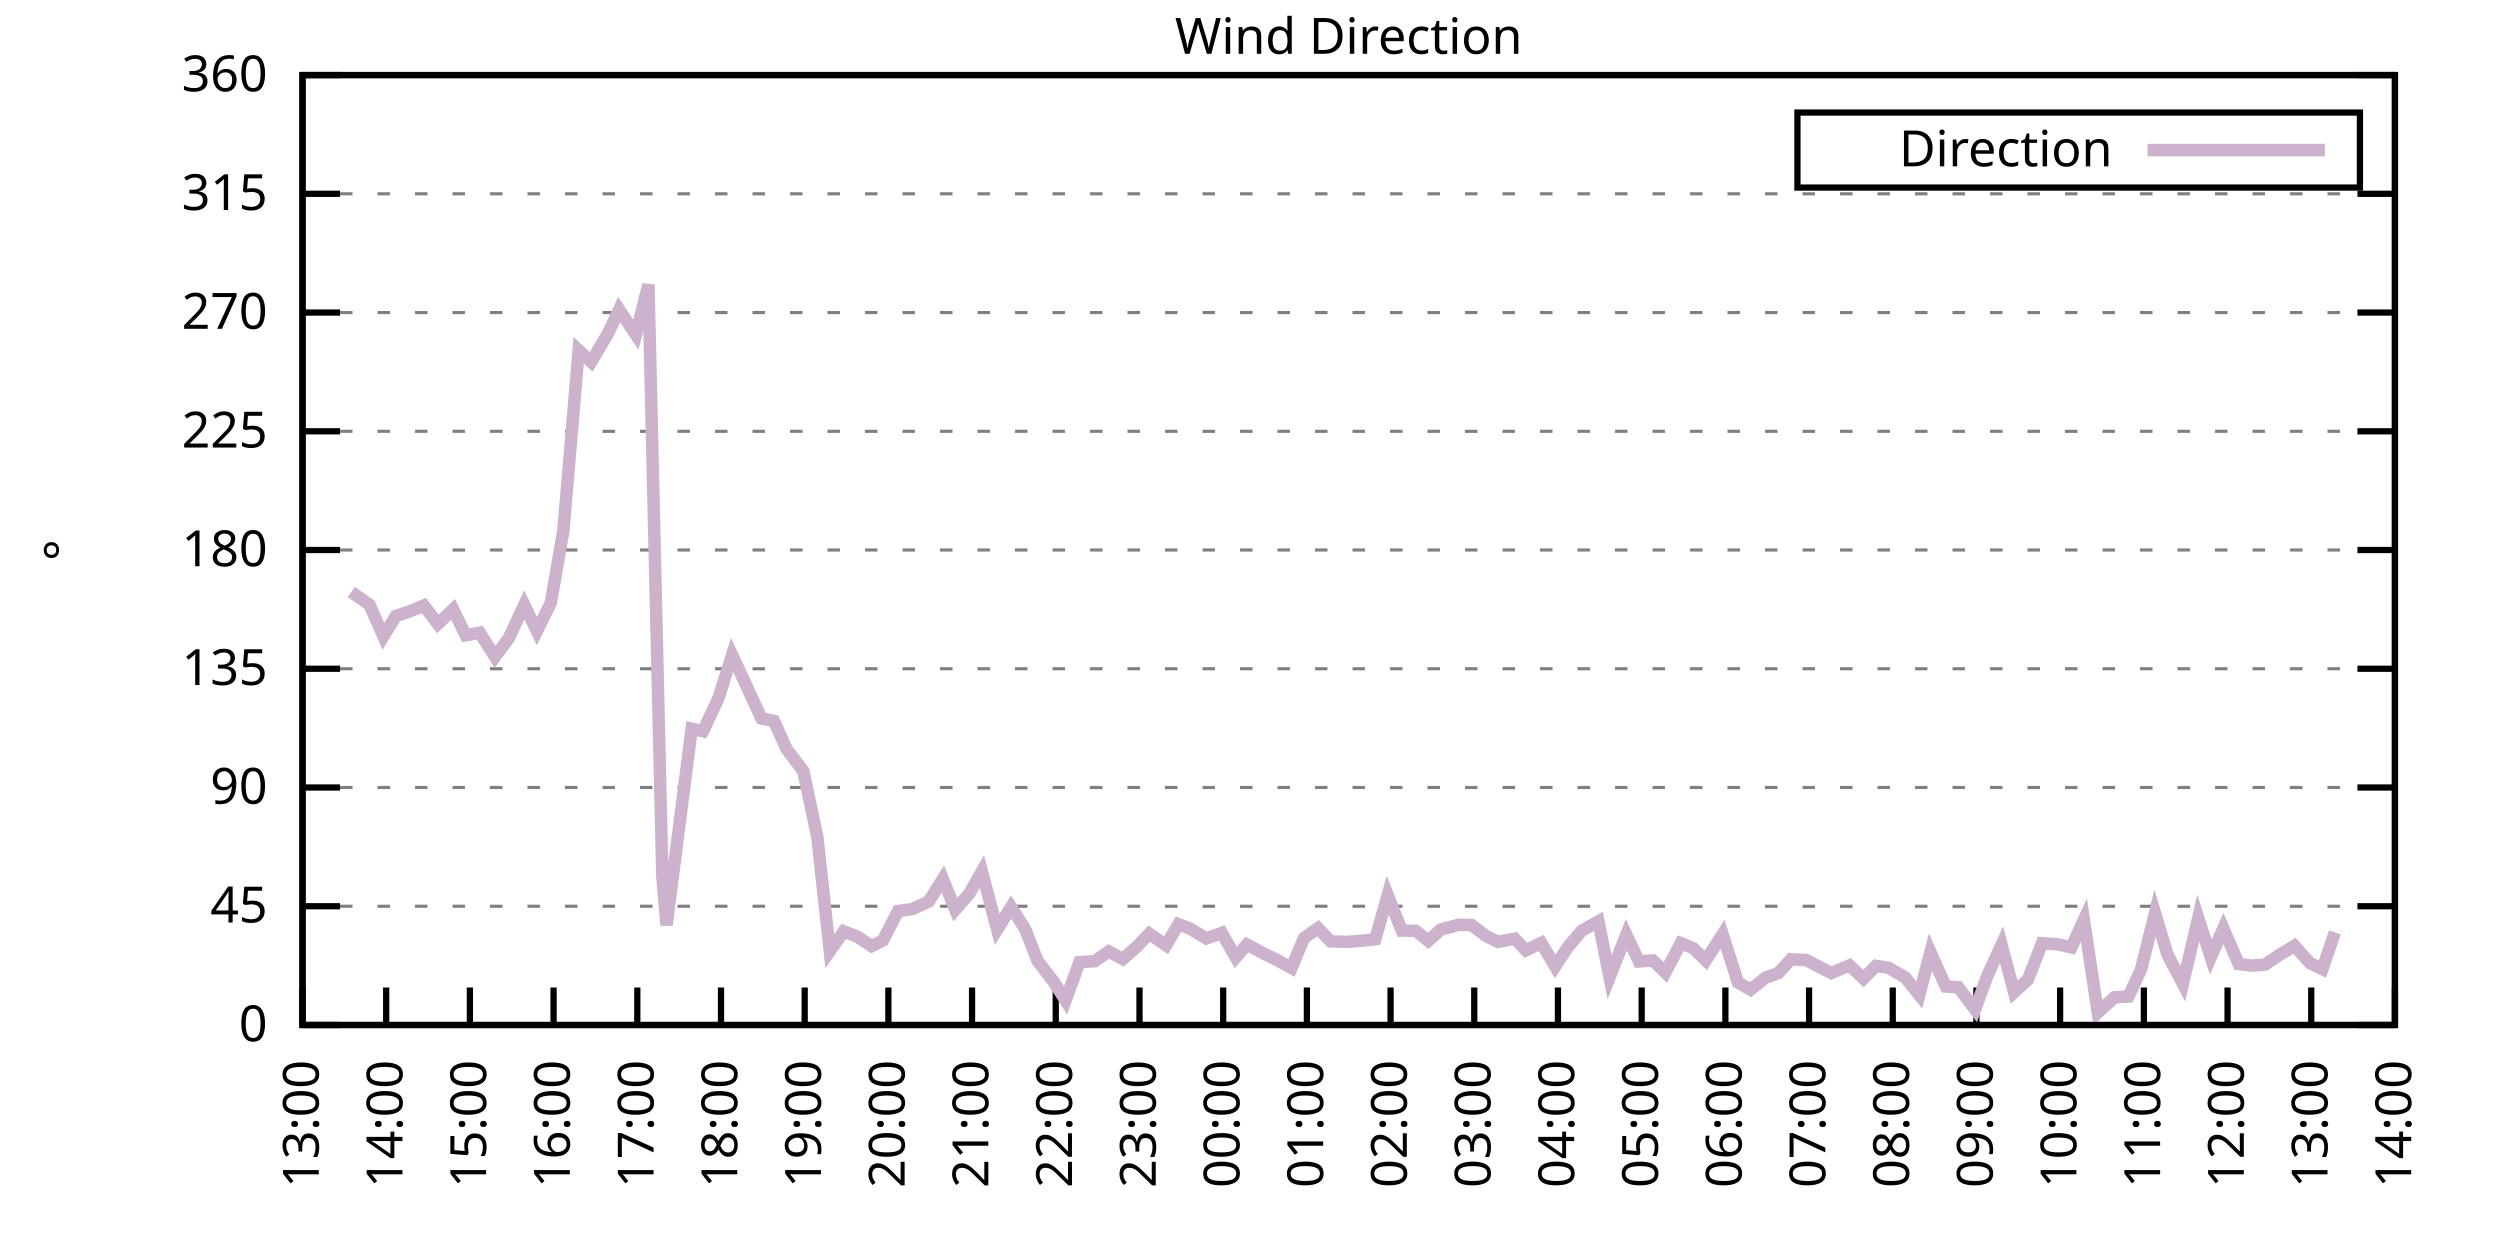
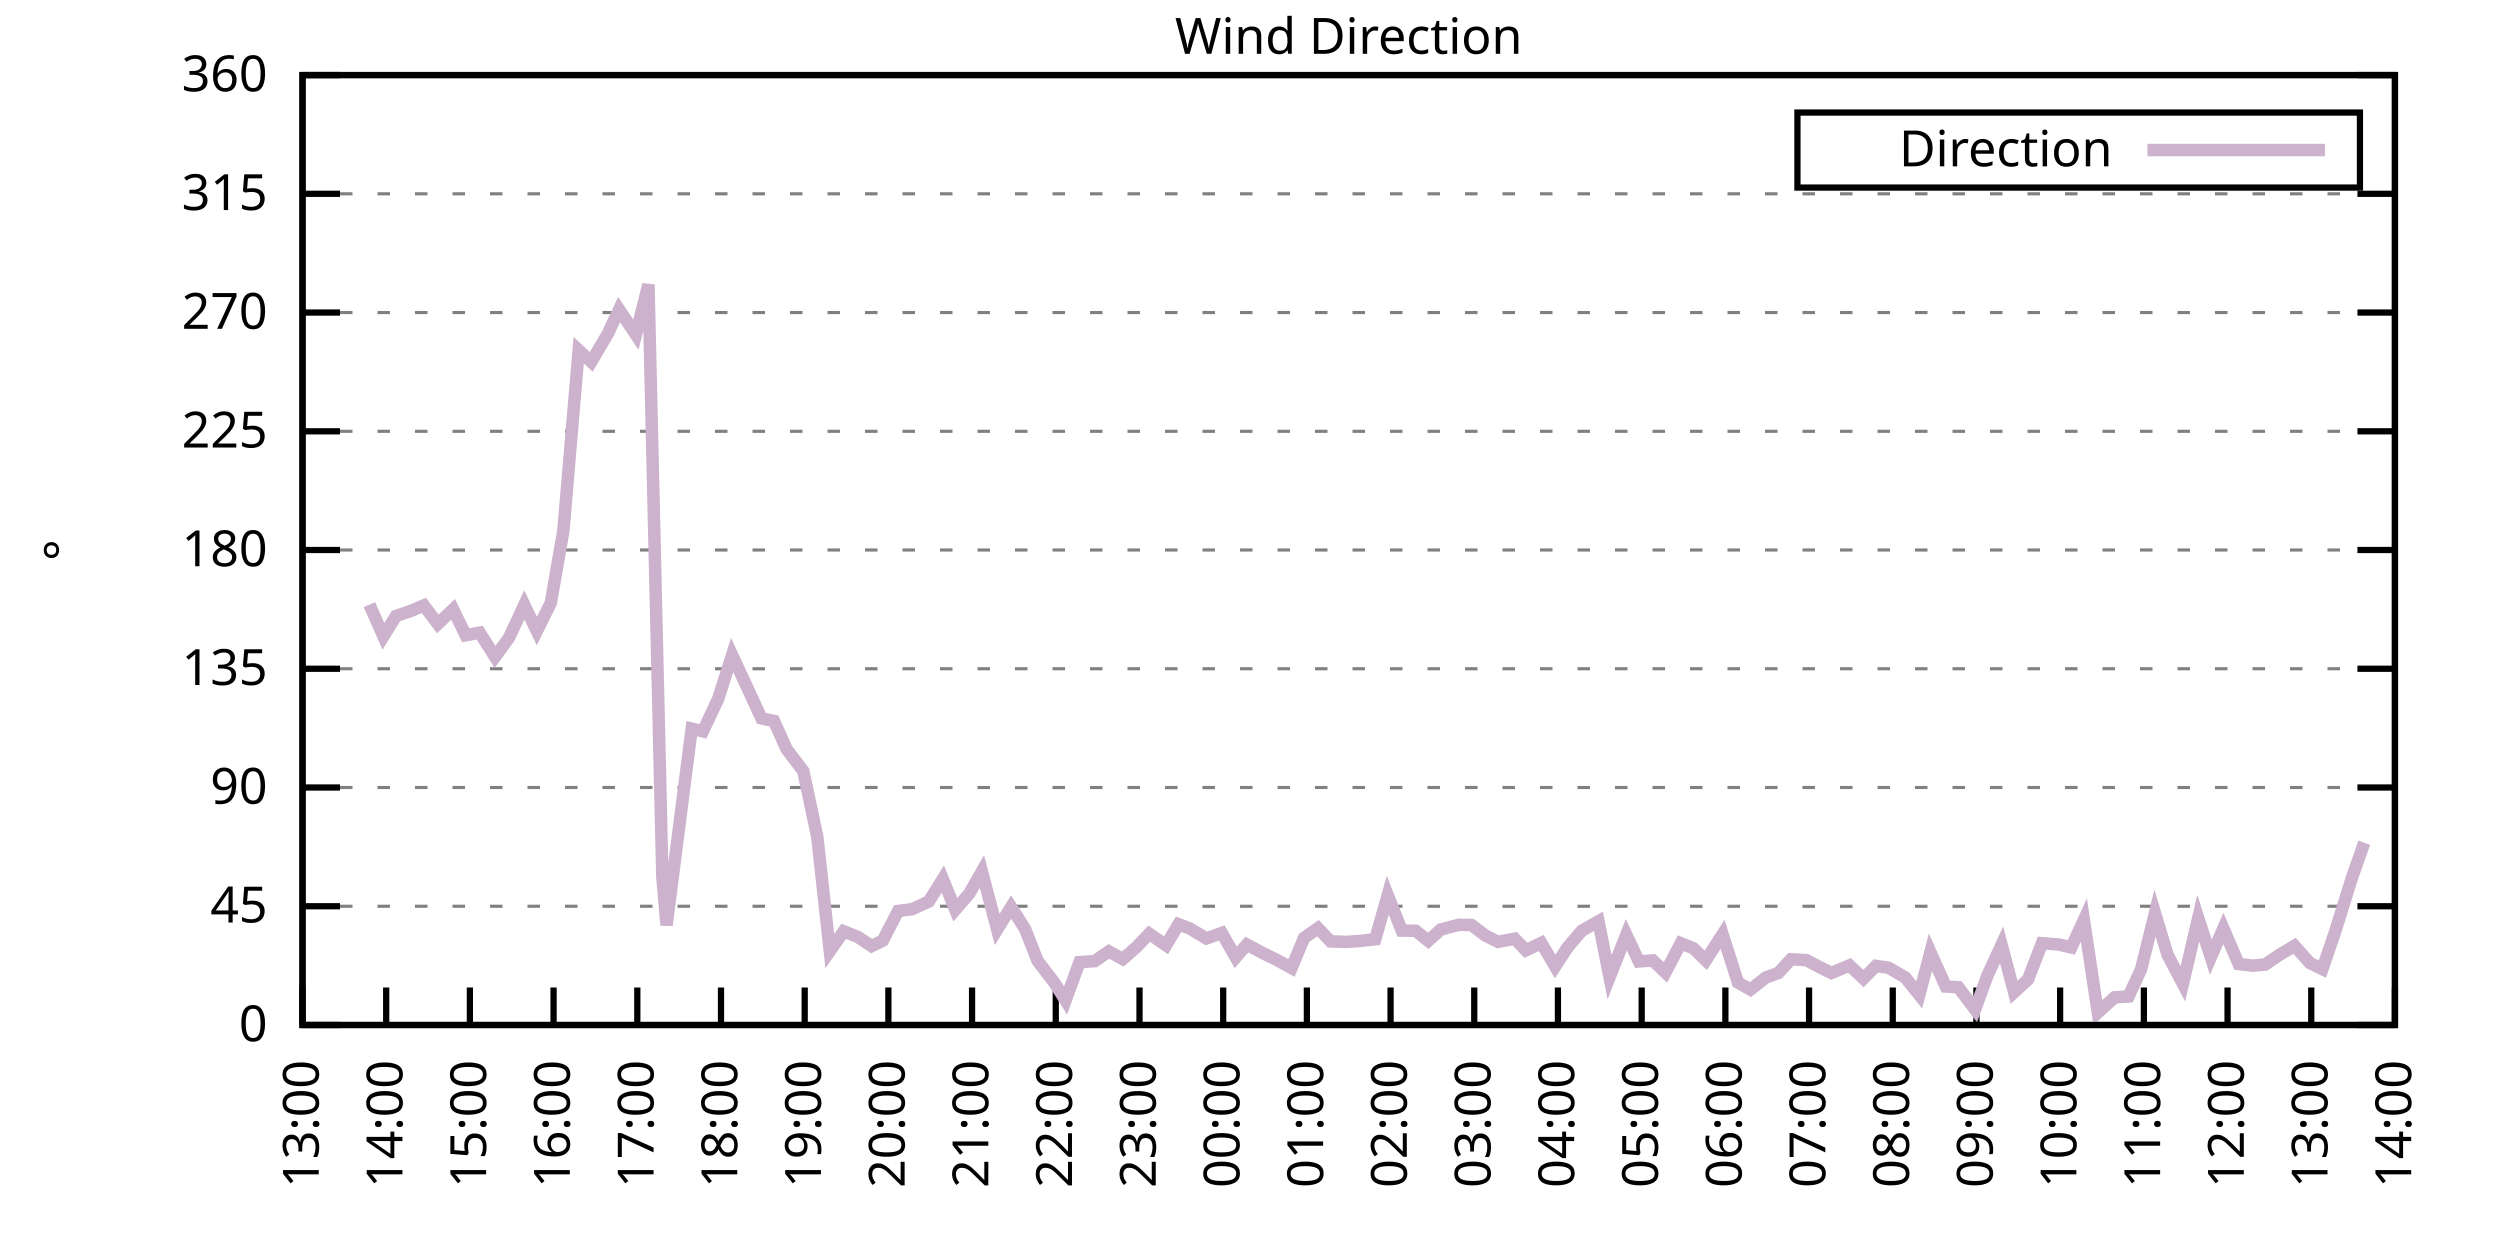
<svg xmlns="http://www.w3.org/2000/svg" xmlns:xlink="http://www.w3.org/1999/xlink" width="400" height="200" viewBox="0 0 400 200">
  <g id="gnuplot_canvas">
    <rect x="0" y="0" width="400" height="200" fill="none" />
    <defs>
      <circle id="gpDot" r="0.5" stroke-width="0.5" stroke="currentColor" />
      <path id="gpPt0" stroke-width="0.333" stroke="currentColor" d="M-1,0 h2 M0,-1 v2" />
      <path id="gpPt1" stroke-width="0.333" stroke="currentColor" d="M-1,-1 L1,1 M1,-1 L-1,1" />
      <path id="gpPt2" stroke-width="0.333" stroke="currentColor" d="M-1,0 L1,0 M0,-1 L0,1 M-1,-1 L1,1 M-1,1 L1,-1" />
      <rect id="gpPt3" stroke-width="0.333" stroke="currentColor" x="-1" y="-1" width="2" height="2" />
      <rect id="gpPt4" stroke-width="0.333" stroke="currentColor" fill="currentColor" x="-1" y="-1" width="2" height="2" />
      <circle id="gpPt5" stroke-width="0.333" stroke="currentColor" cx="0" cy="0" r="1" />
      <use xlink:href="#gpPt5" id="gpPt6" fill="currentColor" stroke="none" />
      <path id="gpPt7" stroke-width="0.333" stroke="currentColor" d="M0,-1.33 L-1.33,0.67 L1.33,0.67 z" />
      <use xlink:href="#gpPt7" id="gpPt8" fill="currentColor" stroke="none" />
      <use xlink:href="#gpPt7" id="gpPt9" stroke="currentColor" transform="rotate(180)" />
      <use xlink:href="#gpPt9" id="gpPt10" fill="currentColor" stroke="none" />
      <use xlink:href="#gpPt3" id="gpPt11" stroke="currentColor" transform="rotate(45)" />
      <use xlink:href="#gpPt11" id="gpPt12" fill="currentColor" stroke="none" />
      <path id="gpPt13" stroke-width="0.333" stroke="currentColor" d="M0,1.330 L1.265,0.411 L0.782,-1.067 L-0.782,-1.076 L-1.265,0.411 z" />
      <use xlink:href="#gpPt13" id="gpPt14" fill="currentColor" stroke="none" />
      <filter id="textbox" filterUnits="objectBoundingBox" x="0" y="0" height="1" width="1">
        <feFlood flood-color="white" flood-opacity="1" result="bgnd" />
        <feComposite in="SourceGraphic" in2="bgnd" operator="atop" />
      </filter>
      <filter id="greybox" filterUnits="objectBoundingBox" x="0" y="0" height="1" width="1">
        <feFlood flood-color="lightgrey" flood-opacity="1" result="grey" />
        <feComposite in="SourceGraphic" in2="grey" operator="atop" />
      </filter>
    </defs>
    <g fill="none" color="white" stroke="currentColor" stroke-width="1.00" stroke-linecap="butt" stroke-linejoin="miter">
</g>
    <g fill="none" color="black" stroke="currentColor" stroke-width="1.00" stroke-linecap="butt" stroke-linejoin="miter">
      <g stroke="none" shape-rendering="crispEdges">
        <polygon fill="rgb(255, 255, 255)" points="48.40,164.00 383.18,164.00 383.18,12.02 48.40,12.02 " />
      </g>
    </g>
    <g fill="none" color="black" stroke="currentColor" stroke-width="1.00" stroke-linecap="butt" stroke-linejoin="miter">
</g>
    <g fill="none" color="black" stroke="black" stroke-width="0.50" stroke-linecap="butt" stroke-linejoin="miter">
</g>
    <g fill="none" color="gray" stroke="currentColor" stroke-width="0.50" stroke-linecap="butt" stroke-linejoin="miter">
      <path stroke="gray" stroke-dasharray="2,4" class="gridline" d="M48.40,164.00 L383.19,164.00  " />
    </g>
    <g fill="none" color="gray" stroke="gray" stroke-width="1.00" stroke-linecap="butt" stroke-linejoin="miter">
</g>
    <g fill="none" color="black" stroke="currentColor" stroke-width="1.00" stroke-linecap="butt" stroke-linejoin="miter">
      <path stroke="black" d="M48.40,164.00 L54.40,164.00 M383.19,164.00 L377.19,164.00  " />
      <g transform="translate(42.80,166.60)" stroke="none" fill="black" font-family="Sans" font-size="8.00" text-anchor="end">
        <text>
          <tspan font-family="Sans"> 0</tspan>
        </text>
      </g>
    </g>
    <g fill="none" color="black" stroke="currentColor" stroke-width="1.00" stroke-linecap="butt" stroke-linejoin="miter">
</g>
    <g fill="none" color="black" stroke="black" stroke-width="0.50" stroke-linecap="butt" stroke-linejoin="miter">
</g>
    <g fill="none" color="gray" stroke="currentColor" stroke-width="0.50" stroke-linecap="butt" stroke-linejoin="miter">
      <path stroke="gray" stroke-dasharray="2,4" class="gridline" d="M48.40,145.00 L383.19,145.00  " />
    </g>
    <g fill="none" color="gray" stroke="gray" stroke-width="1.00" stroke-linecap="butt" stroke-linejoin="miter">
</g>
    <g fill="none" color="black" stroke="currentColor" stroke-width="1.00" stroke-linecap="butt" stroke-linejoin="miter">
      <path stroke="black" d="M48.40,145.00 L54.40,145.00 M383.19,145.00 L377.19,145.00  " />
      <g transform="translate(42.80,147.60)" stroke="none" fill="black" font-family="Sans" font-size="8.00" text-anchor="end">
        <text>
          <tspan font-family="Sans"> 45</tspan>
        </text>
      </g>
    </g>
    <g fill="none" color="black" stroke="currentColor" stroke-width="1.00" stroke-linecap="butt" stroke-linejoin="miter">
</g>
    <g fill="none" color="black" stroke="black" stroke-width="0.50" stroke-linecap="butt" stroke-linejoin="miter">
</g>
    <g fill="none" color="gray" stroke="currentColor" stroke-width="0.50" stroke-linecap="butt" stroke-linejoin="miter">
      <path stroke="gray" stroke-dasharray="2,4" class="gridline" d="M48.40,126.00 L383.19,126.00  " />
    </g>
    <g fill="none" color="gray" stroke="gray" stroke-width="1.00" stroke-linecap="butt" stroke-linejoin="miter">
</g>
    <g fill="none" color="black" stroke="currentColor" stroke-width="1.00" stroke-linecap="butt" stroke-linejoin="miter">
      <path stroke="black" d="M48.40,126.00 L54.40,126.00 M383.19,126.00 L377.19,126.00  " />
      <g transform="translate(42.80,128.60)" stroke="none" fill="black" font-family="Sans" font-size="8.00" text-anchor="end">
        <text>
          <tspan font-family="Sans"> 90</tspan>
        </text>
      </g>
    </g>
    <g fill="none" color="black" stroke="currentColor" stroke-width="1.00" stroke-linecap="butt" stroke-linejoin="miter">
</g>
    <g fill="none" color="black" stroke="black" stroke-width="0.50" stroke-linecap="butt" stroke-linejoin="miter">
</g>
    <g fill="none" color="gray" stroke="currentColor" stroke-width="0.50" stroke-linecap="butt" stroke-linejoin="miter">
      <path stroke="gray" stroke-dasharray="2,4" class="gridline" d="M48.40,107.00 L383.19,107.00  " />
    </g>
    <g fill="none" color="gray" stroke="gray" stroke-width="1.00" stroke-linecap="butt" stroke-linejoin="miter">
</g>
    <g fill="none" color="black" stroke="currentColor" stroke-width="1.00" stroke-linecap="butt" stroke-linejoin="miter">
      <path stroke="black" d="M48.40,107.00 L54.40,107.00 M383.19,107.00 L377.19,107.00  " />
      <g transform="translate(42.80,109.60)" stroke="none" fill="black" font-family="Sans" font-size="8.00" text-anchor="end">
        <text>
          <tspan font-family="Sans"> 135</tspan>
        </text>
      </g>
    </g>
    <g fill="none" color="black" stroke="currentColor" stroke-width="1.00" stroke-linecap="butt" stroke-linejoin="miter">
</g>
    <g fill="none" color="black" stroke="black" stroke-width="0.50" stroke-linecap="butt" stroke-linejoin="miter">
</g>
    <g fill="none" color="gray" stroke="currentColor" stroke-width="0.50" stroke-linecap="butt" stroke-linejoin="miter">
      <path stroke="gray" stroke-dasharray="2,4" class="gridline" d="M48.40,88.00 L383.19,88.00  " />
    </g>
    <g fill="none" color="gray" stroke="gray" stroke-width="1.00" stroke-linecap="butt" stroke-linejoin="miter">
</g>
    <g fill="none" color="black" stroke="currentColor" stroke-width="1.00" stroke-linecap="butt" stroke-linejoin="miter">
      <path stroke="black" d="M48.40,88.00 L54.40,88.00 M383.19,88.00 L377.19,88.00  " />
      <g transform="translate(42.80,90.60)" stroke="none" fill="black" font-family="Sans" font-size="8.00" text-anchor="end">
        <text>
          <tspan font-family="Sans"> 180</tspan>
        </text>
      </g>
    </g>
    <g fill="none" color="black" stroke="currentColor" stroke-width="1.00" stroke-linecap="butt" stroke-linejoin="miter">
</g>
    <g fill="none" color="black" stroke="black" stroke-width="0.50" stroke-linecap="butt" stroke-linejoin="miter">
</g>
    <g fill="none" color="gray" stroke="currentColor" stroke-width="0.50" stroke-linecap="butt" stroke-linejoin="miter">
      <path stroke="gray" stroke-dasharray="2,4" class="gridline" d="M48.40,69.01 L383.19,69.01  " />
    </g>
    <g fill="none" color="gray" stroke="gray" stroke-width="1.00" stroke-linecap="butt" stroke-linejoin="miter">
</g>
    <g fill="none" color="black" stroke="currentColor" stroke-width="1.00" stroke-linecap="butt" stroke-linejoin="miter">
      <path stroke="black" d="M48.40,69.01 L54.40,69.01 M383.19,69.01 L377.19,69.01  " />
      <g transform="translate(42.80,71.61)" stroke="none" fill="black" font-family="Sans" font-size="8.00" text-anchor="end">
        <text>
          <tspan font-family="Sans"> 225</tspan>
        </text>
      </g>
    </g>
    <g fill="none" color="black" stroke="currentColor" stroke-width="1.00" stroke-linecap="butt" stroke-linejoin="miter">
</g>
    <g fill="none" color="black" stroke="black" stroke-width="0.50" stroke-linecap="butt" stroke-linejoin="miter">
</g>
    <g fill="none" color="gray" stroke="currentColor" stroke-width="0.50" stroke-linecap="butt" stroke-linejoin="miter">
      <path stroke="gray" stroke-dasharray="2,4" class="gridline" d="M48.40,50.01 L383.19,50.01  " />
    </g>
    <g fill="none" color="gray" stroke="gray" stroke-width="1.00" stroke-linecap="butt" stroke-linejoin="miter">
</g>
    <g fill="none" color="black" stroke="currentColor" stroke-width="1.00" stroke-linecap="butt" stroke-linejoin="miter">
      <path stroke="black" d="M48.40,50.01 L54.40,50.01 M383.19,50.01 L377.19,50.01  " />
      <g transform="translate(42.80,52.61)" stroke="none" fill="black" font-family="Sans" font-size="8.00" text-anchor="end">
        <text>
          <tspan font-family="Sans"> 270</tspan>
        </text>
      </g>
    </g>
    <g fill="none" color="black" stroke="currentColor" stroke-width="1.00" stroke-linecap="butt" stroke-linejoin="miter">
</g>
    <g fill="none" color="black" stroke="black" stroke-width="0.50" stroke-linecap="butt" stroke-linejoin="miter">
</g>
    <g fill="none" color="gray" stroke="currentColor" stroke-width="0.50" stroke-linecap="butt" stroke-linejoin="miter">
      <path stroke="gray" stroke-dasharray="2,4" class="gridline" d="M48.40,31.01 L383.19,31.01  " />
    </g>
    <g fill="none" color="gray" stroke="gray" stroke-width="1.00" stroke-linecap="butt" stroke-linejoin="miter">
</g>
    <g fill="none" color="black" stroke="currentColor" stroke-width="1.00" stroke-linecap="butt" stroke-linejoin="miter">
      <path stroke="black" d="M48.40,31.01 L54.40,31.01 M383.19,31.01 L377.19,31.01  " />
      <g transform="translate(42.80,33.61)" stroke="none" fill="black" font-family="Sans" font-size="8.00" text-anchor="end">
        <text>
          <tspan font-family="Sans"> 315</tspan>
        </text>
      </g>
    </g>
    <g fill="none" color="black" stroke="currentColor" stroke-width="1.00" stroke-linecap="butt" stroke-linejoin="miter">
</g>
    <g fill="none" color="black" stroke="black" stroke-width="0.50" stroke-linecap="butt" stroke-linejoin="miter">
</g>
    <g fill="none" color="gray" stroke="currentColor" stroke-width="0.50" stroke-linecap="butt" stroke-linejoin="miter">
      <path stroke="gray" stroke-dasharray="2,4" class="gridline" d="M48.40,12.01 L383.19,12.01  " />
    </g>
    <g fill="none" color="gray" stroke="gray" stroke-width="1.00" stroke-linecap="butt" stroke-linejoin="miter">
</g>
    <g fill="none" color="black" stroke="currentColor" stroke-width="1.00" stroke-linecap="butt" stroke-linejoin="miter">
      <path stroke="black" d="M48.40,12.01 L54.40,12.01 M383.19,12.01 L377.19,12.01  " />
      <g transform="translate(42.80,14.61)" stroke="none" fill="black" font-family="Sans" font-size="8.00" text-anchor="end">
        <text>
          <tspan font-family="Sans"> 360</tspan>
        </text>
      </g>
    </g>
    <g fill="none" color="black" stroke="currentColor" stroke-width="1.00" stroke-linecap="butt" stroke-linejoin="miter">
      <path stroke="black" d="M48.40,164.00 L48.40,158.00  " />
      <g transform="translate(51.00,169.60) rotate(270.00)" stroke="none" fill="black" font-family="Sans" font-size="8.00" text-anchor="end">
        <text>
          <tspan font-family="Sans">13:00</tspan>
        </text>
      </g>
    </g>
    <g fill="none" color="black" stroke="currentColor" stroke-width="1.00" stroke-linecap="butt" stroke-linejoin="miter">
      <path stroke="black" d="M61.79,164.00 L61.79,158.00  " />
      <g transform="translate(64.39,169.60) rotate(270.00)" stroke="none" fill="black" font-family="Sans" font-size="8.00" text-anchor="end">
        <text>
          <tspan font-family="Sans">14:00</tspan>
        </text>
      </g>
    </g>
    <g fill="none" color="black" stroke="currentColor" stroke-width="1.00" stroke-linecap="butt" stroke-linejoin="miter">
      <path stroke="black" d="M75.18,164.00 L75.18,158.00  " />
      <g transform="translate(77.78,169.60) rotate(270.00)" stroke="none" fill="black" font-family="Sans" font-size="8.00" text-anchor="end">
        <text>
          <tspan font-family="Sans">15:00</tspan>
        </text>
      </g>
    </g>
    <g fill="none" color="black" stroke="currentColor" stroke-width="1.00" stroke-linecap="butt" stroke-linejoin="miter">
      <path stroke="black" d="M88.57,164.00 L88.57,158.00  " />
      <g transform="translate(91.17,169.60) rotate(270.00)" stroke="none" fill="black" font-family="Sans" font-size="8.00" text-anchor="end">
        <text>
          <tspan font-family="Sans">16:00</tspan>
        </text>
      </g>
    </g>
    <g fill="none" color="black" stroke="currentColor" stroke-width="1.00" stroke-linecap="butt" stroke-linejoin="miter">
      <path stroke="black" d="M101.97,164.00 L101.97,158.00  " />
      <g transform="translate(104.57,169.60) rotate(270.00)" stroke="none" fill="black" font-family="Sans" font-size="8.00" text-anchor="end">
        <text>
          <tspan font-family="Sans">17:00</tspan>
        </text>
      </g>
    </g>
    <g fill="none" color="black" stroke="currentColor" stroke-width="1.00" stroke-linecap="butt" stroke-linejoin="miter">
      <path stroke="black" d="M115.36,164.00 L115.36,158.00  " />
      <g transform="translate(117.96,169.60) rotate(270.00)" stroke="none" fill="black" font-family="Sans" font-size="8.00" text-anchor="end">
        <text>
          <tspan font-family="Sans">18:00</tspan>
        </text>
      </g>
    </g>
    <g fill="none" color="black" stroke="currentColor" stroke-width="1.00" stroke-linecap="butt" stroke-linejoin="miter">
      <path stroke="black" d="M128.75,164.00 L128.75,158.00  " />
      <g transform="translate(131.35,169.60) rotate(270.00)" stroke="none" fill="black" font-family="Sans" font-size="8.00" text-anchor="end">
        <text>
          <tspan font-family="Sans">19:00</tspan>
        </text>
      </g>
    </g>
    <g fill="none" color="black" stroke="currentColor" stroke-width="1.00" stroke-linecap="butt" stroke-linejoin="miter">
      <path stroke="black" d="M142.14,164.00 L142.14,158.00  " />
      <g transform="translate(144.74,169.60) rotate(270.00)" stroke="none" fill="black" font-family="Sans" font-size="8.00" text-anchor="end">
        <text>
          <tspan font-family="Sans">20:00</tspan>
        </text>
      </g>
    </g>
    <g fill="none" color="black" stroke="currentColor" stroke-width="1.00" stroke-linecap="butt" stroke-linejoin="miter">
      <path stroke="black" d="M155.53,164.00 L155.53,158.00  " />
      <g transform="translate(158.13,169.60) rotate(270.00)" stroke="none" fill="black" font-family="Sans" font-size="8.00" text-anchor="end">
        <text>
          <tspan font-family="Sans">21:00</tspan>
        </text>
      </g>
    </g>
    <g fill="none" color="black" stroke="currentColor" stroke-width="1.00" stroke-linecap="butt" stroke-linejoin="miter">
      <path stroke="black" d="M168.92,164.00 L168.92,158.00  " />
      <g transform="translate(171.52,169.60) rotate(270.00)" stroke="none" fill="black" font-family="Sans" font-size="8.00" text-anchor="end">
        <text>
          <tspan font-family="Sans">22:00</tspan>
        </text>
      </g>
    </g>
    <g fill="none" color="black" stroke="currentColor" stroke-width="1.00" stroke-linecap="butt" stroke-linejoin="miter">
      <path stroke="black" d="M182.32,164.00 L182.32,158.00  " />
      <g transform="translate(184.92,169.60) rotate(270.00)" stroke="none" fill="black" font-family="Sans" font-size="8.00" text-anchor="end">
        <text>
          <tspan font-family="Sans">23:00</tspan>
        </text>
      </g>
    </g>
    <g fill="none" color="black" stroke="currentColor" stroke-width="1.00" stroke-linecap="butt" stroke-linejoin="miter">
      <path stroke="black" d="M195.71,164.00 L195.71,158.00  " />
      <g transform="translate(198.31,169.60) rotate(270.00)" stroke="none" fill="black" font-family="Sans" font-size="8.00" text-anchor="end">
        <text>
          <tspan font-family="Sans">00:00</tspan>
        </text>
      </g>
    </g>
    <g fill="none" color="black" stroke="currentColor" stroke-width="1.00" stroke-linecap="butt" stroke-linejoin="miter">
      <path stroke="black" d="M209.10,164.00 L209.10,158.00  " />
      <g transform="translate(211.70,169.60) rotate(270.00)" stroke="none" fill="black" font-family="Sans" font-size="8.00" text-anchor="end">
        <text>
          <tspan font-family="Sans">01:00</tspan>
        </text>
      </g>
    </g>
    <g fill="none" color="black" stroke="currentColor" stroke-width="1.00" stroke-linecap="butt" stroke-linejoin="miter">
      <path stroke="black" d="M222.49,164.00 L222.49,158.00  " />
      <g transform="translate(225.09,169.60) rotate(270.00)" stroke="none" fill="black" font-family="Sans" font-size="8.00" text-anchor="end">
        <text>
          <tspan font-family="Sans">02:00</tspan>
        </text>
      </g>
    </g>
    <g fill="none" color="black" stroke="currentColor" stroke-width="1.00" stroke-linecap="butt" stroke-linejoin="miter">
      <path stroke="black" d="M235.88,164.00 L235.88,158.00  " />
      <g transform="translate(238.48,169.60) rotate(270.00)" stroke="none" fill="black" font-family="Sans" font-size="8.00" text-anchor="end">
        <text>
          <tspan font-family="Sans">03:00</tspan>
        </text>
      </g>
    </g>
    <g fill="none" color="black" stroke="currentColor" stroke-width="1.00" stroke-linecap="butt" stroke-linejoin="miter">
      <path stroke="black" d="M249.27,164.00 L249.27,158.00  " />
      <g transform="translate(251.87,169.60) rotate(270.00)" stroke="none" fill="black" font-family="Sans" font-size="8.00" text-anchor="end">
        <text>
          <tspan font-family="Sans">04:00</tspan>
        </text>
      </g>
    </g>
    <g fill="none" color="black" stroke="currentColor" stroke-width="1.00" stroke-linecap="butt" stroke-linejoin="miter">
      <path stroke="black" d="M262.67,164.00 L262.67,158.00  " />
      <g transform="translate(265.27,169.60) rotate(270.00)" stroke="none" fill="black" font-family="Sans" font-size="8.00" text-anchor="end">
        <text>
          <tspan font-family="Sans">05:00</tspan>
        </text>
      </g>
    </g>
    <g fill="none" color="black" stroke="currentColor" stroke-width="1.00" stroke-linecap="butt" stroke-linejoin="miter">
      <path stroke="black" d="M276.06,164.00 L276.06,158.00  " />
      <g transform="translate(278.66,169.60) rotate(270.00)" stroke="none" fill="black" font-family="Sans" font-size="8.00" text-anchor="end">
        <text>
          <tspan font-family="Sans">06:00</tspan>
        </text>
      </g>
    </g>
    <g fill="none" color="black" stroke="currentColor" stroke-width="1.00" stroke-linecap="butt" stroke-linejoin="miter">
      <path stroke="black" d="M289.45,164.00 L289.45,158.00  " />
      <g transform="translate(292.05,169.60) rotate(270.00)" stroke="none" fill="black" font-family="Sans" font-size="8.00" text-anchor="end">
        <text>
          <tspan font-family="Sans">07:00</tspan>
        </text>
      </g>
    </g>
    <g fill="none" color="black" stroke="currentColor" stroke-width="1.00" stroke-linecap="butt" stroke-linejoin="miter">
      <path stroke="black" d="M302.84,164.00 L302.84,158.00  " />
      <g transform="translate(305.44,169.60) rotate(270.00)" stroke="none" fill="black" font-family="Sans" font-size="8.00" text-anchor="end">
        <text>
          <tspan font-family="Sans">08:00</tspan>
        </text>
      </g>
    </g>
    <g fill="none" color="black" stroke="currentColor" stroke-width="1.00" stroke-linecap="butt" stroke-linejoin="miter">
      <path stroke="black" d="M316.23,164.00 L316.23,158.00  " />
      <g transform="translate(318.83,169.60) rotate(270.00)" stroke="none" fill="black" font-family="Sans" font-size="8.00" text-anchor="end">
        <text>
          <tspan font-family="Sans">09:00</tspan>
        </text>
      </g>
    </g>
    <g fill="none" color="black" stroke="currentColor" stroke-width="1.00" stroke-linecap="butt" stroke-linejoin="miter">
      <path stroke="black" d="M329.62,164.00 L329.62,158.00  " />
      <g transform="translate(332.22,169.60) rotate(270.00)" stroke="none" fill="black" font-family="Sans" font-size="8.00" text-anchor="end">
        <text>
          <tspan font-family="Sans">10:00</tspan>
        </text>
      </g>
    </g>
    <g fill="none" color="black" stroke="currentColor" stroke-width="1.00" stroke-linecap="butt" stroke-linejoin="miter">
      <path stroke="black" d="M343.02,164.00 L343.02,158.00  " />
      <g transform="translate(345.62,169.60) rotate(270.00)" stroke="none" fill="black" font-family="Sans" font-size="8.00" text-anchor="end">
        <text>
          <tspan font-family="Sans">11:00</tspan>
        </text>
      </g>
    </g>
    <g fill="none" color="black" stroke="currentColor" stroke-width="1.00" stroke-linecap="butt" stroke-linejoin="miter">
      <path stroke="black" d="M356.41,164.00 L356.41,158.00  " />
      <g transform="translate(359.01,169.60) rotate(270.00)" stroke="none" fill="black" font-family="Sans" font-size="8.00" text-anchor="end">
        <text>
          <tspan font-family="Sans">12:00</tspan>
        </text>
      </g>
    </g>
    <g fill="none" color="black" stroke="currentColor" stroke-width="1.00" stroke-linecap="butt" stroke-linejoin="miter">
      <path stroke="black" d="M369.80,164.00 L369.80,158.00  " />
      <g transform="translate(372.40,169.60) rotate(270.00)" stroke="none" fill="black" font-family="Sans" font-size="8.00" text-anchor="end">
        <text>
          <tspan font-family="Sans">13:00</tspan>
        </text>
      </g>
    </g>
    <g fill="none" color="black" stroke="currentColor" stroke-width="1.00" stroke-linecap="butt" stroke-linejoin="miter">
      <path stroke="black" d="M383.19,164.00 L383.19,158.00  " />
      <g transform="translate(385.79,169.60) rotate(270.00)" stroke="none" fill="black" font-family="Sans" font-size="8.00" text-anchor="end">
        <text>
          <tspan font-family="Sans">14:00</tspan>
        </text>
      </g>
    </g>
    <g fill="none" color="black" stroke="currentColor" stroke-width="1.00" stroke-linecap="butt" stroke-linejoin="miter">
</g>
    <g fill="none" color="black" stroke="currentColor" stroke-width="1.00" stroke-linecap="butt" stroke-linejoin="miter">
      <path stroke="black" d="M48.40,12.01 L48.40,164.00 L383.19,164.00 L383.19,12.01 L48.40,12.01 Z  " />
    </g>
    <g fill="none" color="black" stroke="currentColor" stroke-width="1.00" stroke-linecap="butt" stroke-linejoin="miter">
</g>
    <g fill="none" color="black" stroke="currentColor" stroke-width="1.00" stroke-linecap="butt" stroke-linejoin="miter">
      <path stroke="black" d="M287.59,30.01 L287.59,18.01 L377.59,18.01 L377.59,30.01 L287.59,30.01 Z  " />
    </g>
    <g id="Wind_direction_plot_1">
      <g fill="none" color="white" stroke="black" stroke-width="2.00" stroke-linecap="butt" stroke-linejoin="miter">
</g>
      <g fill="none" color="black" stroke="currentColor" stroke-width="2.00" stroke-linecap="butt" stroke-linejoin="miter">
        <g transform="translate(337.99,26.61)" stroke="none" fill="black" font-family="Sans" font-size="8.00" text-anchor="end">
          <text>
            <tspan font-family="Sans">Direction</tspan>
          </text>
        </g>
      </g>
      <g fill="none" color="black" stroke="currentColor" stroke-width="2.00" stroke-linecap="butt" stroke-linejoin="miter">
-         <path stroke="rgb(204, 178, 204)" d="M343.59,24.01 L371.99,24.01 M56.21,94.72 L59.11,96.74 L61.35,101.81 L63.35,98.56 L65.81,97.72 L67.82,96.87   L70.05,99.83 L72.50,97.50 L74.51,101.64 L76.75,101.22 L79.20,105.10 L81.43,102.06 L83.89,96.79 L85.90,100.97   L88.13,96.45 L90.14,84.92 L92.59,56.04 L94.60,57.90 L97.28,53.34 L99.06,49.54 L101.74,53.55 L103.75,45.53   L105.98,140.27 L106.65,148.04 L110.67,116.59 L112.46,117.01 L114.91,111.82 L117.14,104.81 L119.38,109.62 L121.83,114.94   L123.84,115.36 L125.85,119.84 L128.53,123.38 L130.76,133.86 L132.77,152.18 L135.00,149.01 L137.23,149.90 L139.46,151.38   L141.25,150.49 L143.70,145.76 L145.94,145.47 L148.61,144.24 L150.85,140.65 L152.85,145.55 L155.09,142.97 L157.10,139.43   L159.55,148.72 L161.78,145.13 L164.01,148.63 L166.02,153.74 L168.70,157.24 L170.49,160.07 L172.72,153.95 L175.17,153.78   L177.41,152.22 L179.64,153.45 L181.87,151.50 L183.88,149.39 L186.56,151.25 L188.57,147.87 L190.35,148.55 L193.03,150.15   L195.48,149.27 L197.72,153.19 L199.50,151.12 L202.18,152.56 L204.19,153.53 L206.64,154.88 L208.65,150.07 L210.88,148.51   L212.89,150.62 L215.57,150.70 L217.80,150.53 L220.04,150.28 L222.04,143.23 L224.28,148.89 L226.51,148.93 L228.52,150.53   L230.53,148.72 L233.43,147.96 L235.44,148.00 L237.67,149.69 L239.68,150.70 L242.36,150.19 L244.14,152.05 L246.60,150.87   L248.83,154.63 L250.84,151.55 L253.07,148.93 L255.75,147.41 L257.53,156.36 L260.21,149.56 L262.22,153.83 L264.45,153.66   L266.46,155.60 L268.92,150.91 L270.92,151.71 L272.93,153.66 L275.61,149.48 L278.07,157.20 L280.07,158.34 L282.53,156.40   L284.54,155.68 L286.55,153.49 L289.00,153.61 L291.01,154.67 L293.02,155.68 L295.92,154.46 L298.15,156.57 L300.16,154.54   L302.17,154.84 L304.85,156.40 L307.08,159.19 L308.87,152.35 L311.32,157.84 L313.33,157.96 L316.01,161.51 L318.02,156.02   L320.25,151.17 L322.26,158.76 L324.49,156.70 L326.72,150.91 L329.40,151.12 L331.41,151.59 L333.42,147.20 L335.65,162.02   L338.33,159.57 L340.56,159.44 L342.57,155.09 L344.80,146.10 L346.81,152.77 L349.26,157.41 L351.72,146.90 L353.73,153.15   L355.74,148.55 L358.19,154.25 L360.42,154.50 L362.43,154.33 L364.66,152.81 L367.12,151.33 L369.58,154.08 L371.58,155.05   L373.59,149.18  " />
+         <path stroke="rgb(204, 178, 204)" d="M343.59,24.01 L371.99,24.01 M59.11,96.74 L61.35,101.81 L63.35,98.56 L65.81,97.72 L67.82,96.87 L70.05,99.83   L72.50,97.50 L74.51,101.64 L76.75,101.22 L79.20,105.10 L81.43,102.06 L83.89,96.79 L85.90,100.97 L88.13,96.45   L90.14,84.92 L92.59,56.04 L94.60,57.90 L97.28,53.34 L99.06,49.54 L101.74,53.55 L103.75,45.53 L105.98,140.27   L106.65,148.04 L110.67,116.59 L112.46,117.01 L114.91,111.82 L117.14,104.81 L119.38,109.62 L121.83,114.94 L123.84,115.36   L125.85,119.84 L128.53,123.38 L130.76,133.86 L132.77,152.18 L135.00,149.01 L137.23,149.90 L139.46,151.38 L141.25,150.49   L143.70,145.76 L145.94,145.47 L148.61,144.24 L150.85,140.65 L152.85,145.55 L155.09,142.97 L157.10,139.43 L159.55,148.72   L161.78,145.13 L164.01,148.63 L166.02,153.74 L168.70,157.24 L170.49,160.07 L172.72,153.95 L175.17,153.78 L177.41,152.22   L179.64,153.45 L181.87,151.50 L183.88,149.39 L186.56,151.25 L188.57,147.87 L190.35,148.55 L193.03,150.15 L195.48,149.27   L197.72,153.19 L199.50,151.12 L202.18,152.56 L204.19,153.53 L206.64,154.88 L208.65,150.07 L210.88,148.51 L212.89,150.62   L215.57,150.70 L217.80,150.53 L220.04,150.28 L222.04,143.23 L224.28,148.89 L226.51,148.93 L228.52,150.53 L230.53,148.72   L233.43,147.96 L235.44,148.00 L237.67,149.69 L239.68,150.70 L242.36,150.19 L244.14,152.05 L246.60,150.87 L248.83,154.63   L250.84,151.55 L253.07,148.93 L255.75,147.41 L257.53,156.36 L260.21,149.56 L262.22,153.83 L264.45,153.66 L266.46,155.60   L268.92,150.91 L270.92,151.71 L272.93,153.66 L275.61,149.48 L278.07,157.20 L280.07,158.34 L282.53,156.40 L284.54,155.68   L286.55,153.49 L289.00,153.61 L291.01,154.67 L293.02,155.68 L295.92,154.46 L298.15,156.57 L300.16,154.54 L302.17,154.84   L304.85,156.40 L307.08,159.19 L308.87,152.35 L311.32,157.84 L313.33,157.96 L316.01,161.51 L318.02,156.02 L320.25,151.17   L322.26,158.76 L324.49,156.70 L326.72,150.91 L329.40,151.12 L331.41,151.59 L333.42,147.20 L335.65,162.02 L338.33,159.57   L340.56,159.44 L342.57,155.09 L344.80,146.10 L346.81,152.77 L349.26,157.41 L351.72,146.90 L353.73,153.15 L355.74,148.55   L358.19,154.25 L360.42,154.50 L362.43,154.33 L364.66,152.81 L367.12,151.33 L369.58,154.08 L371.58,155.05 L373.59,149.18   L376.27,140.57 L378.28,134.83  " />
      </g>
    </g>
    <g fill="none" color="black" stroke="currentColor" stroke-width="2.00" stroke-linecap="butt" stroke-linejoin="miter">
</g>
    <g fill="none" color="black" stroke="black" stroke-width="1.00" stroke-linecap="butt" stroke-linejoin="miter">
</g>
    <g fill="none" color="black" stroke="currentColor" stroke-width="1.00" stroke-linecap="butt" stroke-linejoin="miter">
      <path stroke="black" d="M48.40,12.01 L48.40,164.00 L383.19,164.00 L383.19,12.01 L48.40,12.01 Z  " />
      <g transform="translate(12.80,88.01) rotate(270.00)" stroke="none" fill="black" font-family="Sans" font-size="8.00" text-anchor="middle">
        <text>
          <tspan font-family="Sans">°</tspan>
        </text>
      </g>
    </g>
    <g fill="none" color="black" stroke="currentColor" stroke-width="1.00" stroke-linecap="butt" stroke-linejoin="miter">
</g>
    <g fill="none" color="black" stroke="currentColor" stroke-width="1.00" stroke-linecap="butt" stroke-linejoin="miter">
      <g transform="translate(215.79,8.61)" stroke="none" fill="black" font-family="Sans" font-size="8.00" text-anchor="middle">
        <text>
          <tspan font-family="Sans">Wind Direction</tspan>
        </text>
      </g>
    </g>
    <g fill="none" color="black" stroke="currentColor" stroke-width="1.00" stroke-linecap="butt" stroke-linejoin="miter">
</g>
  </g>
</svg>
